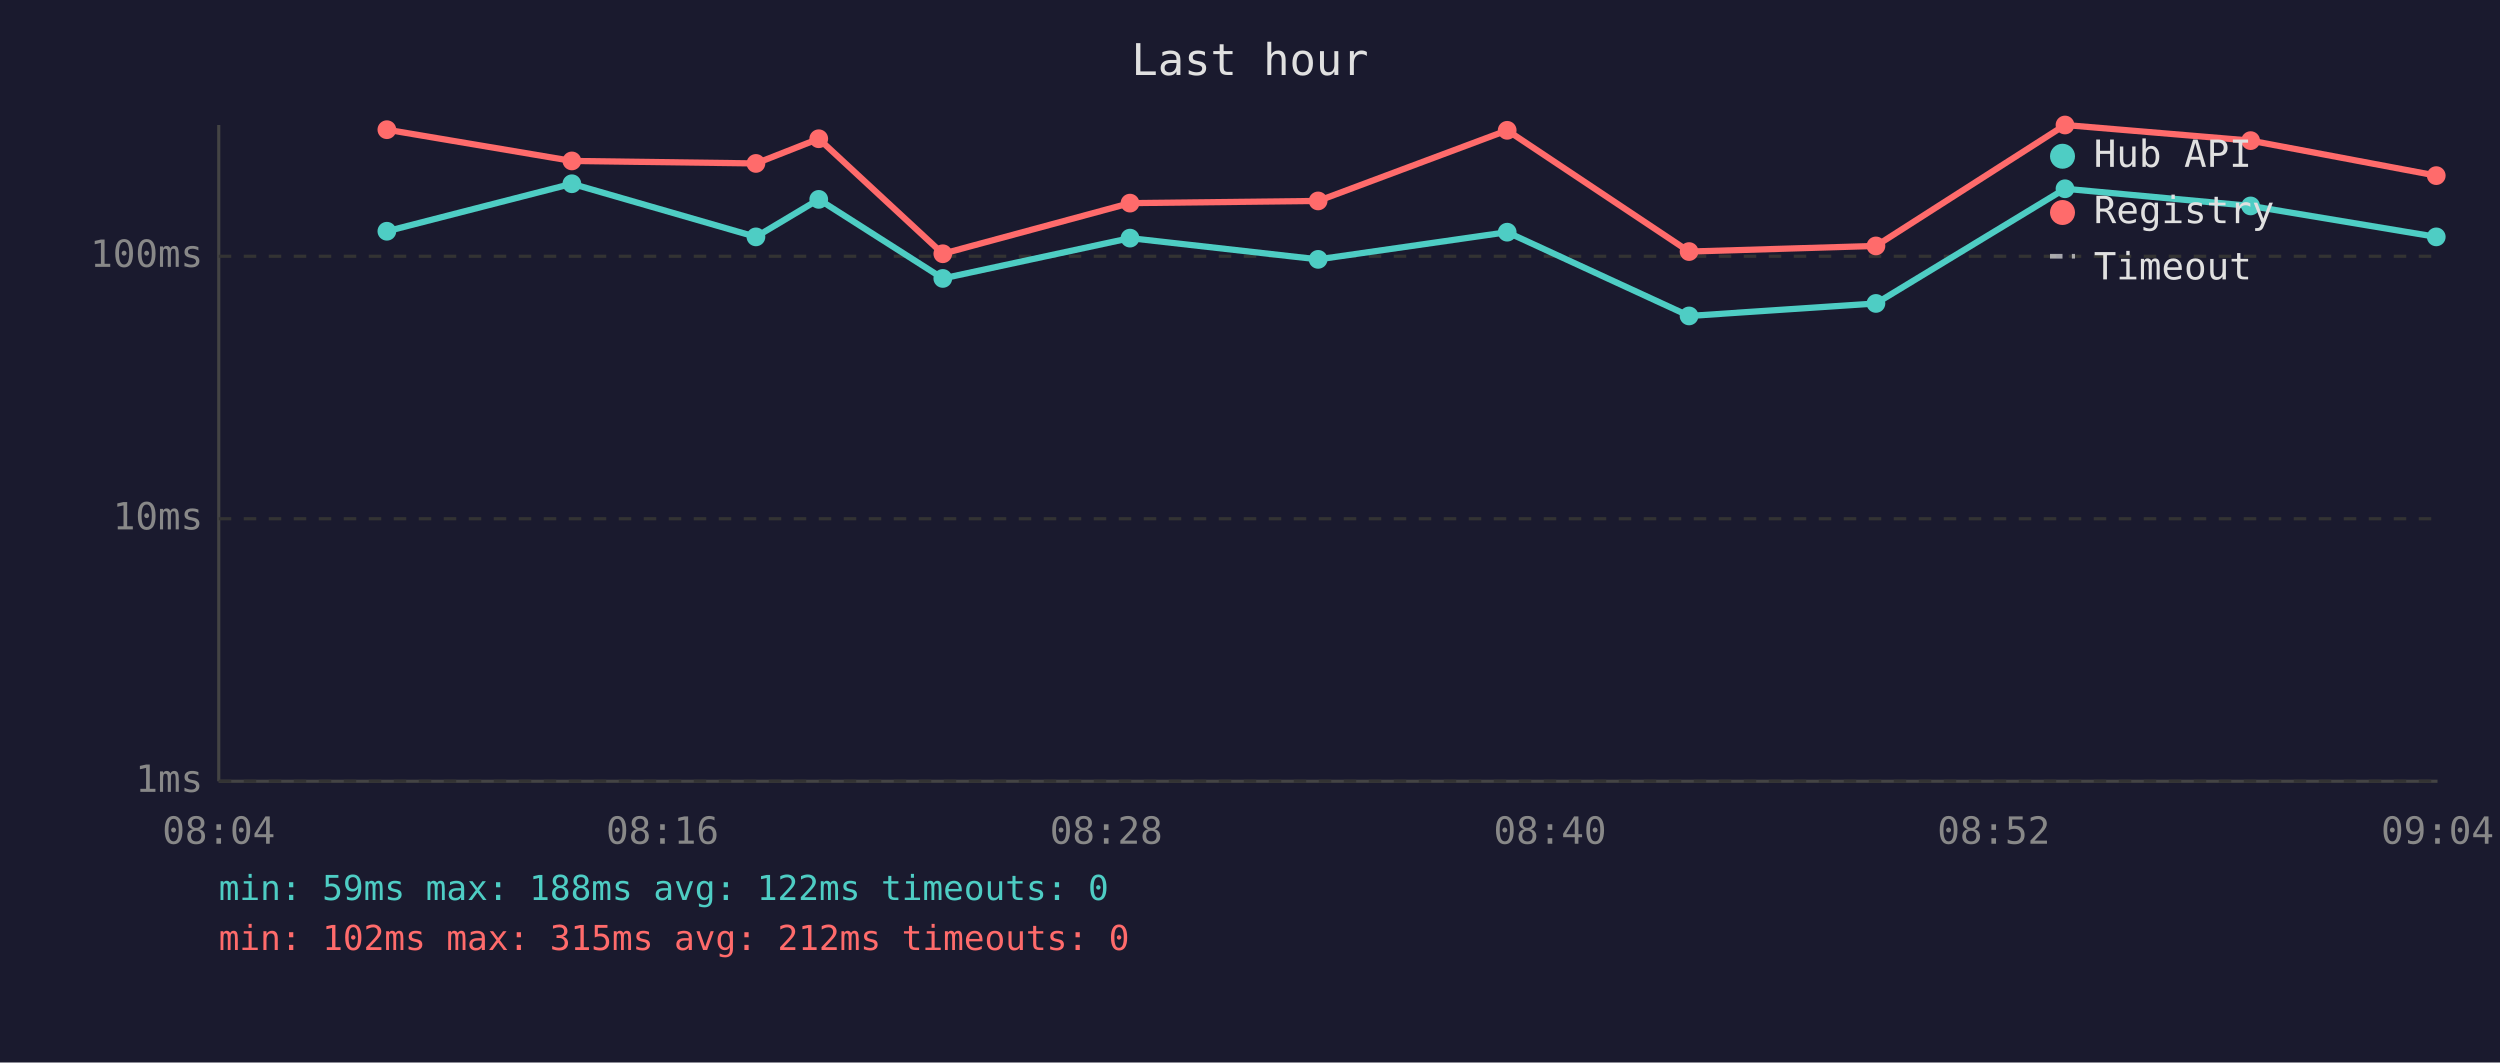
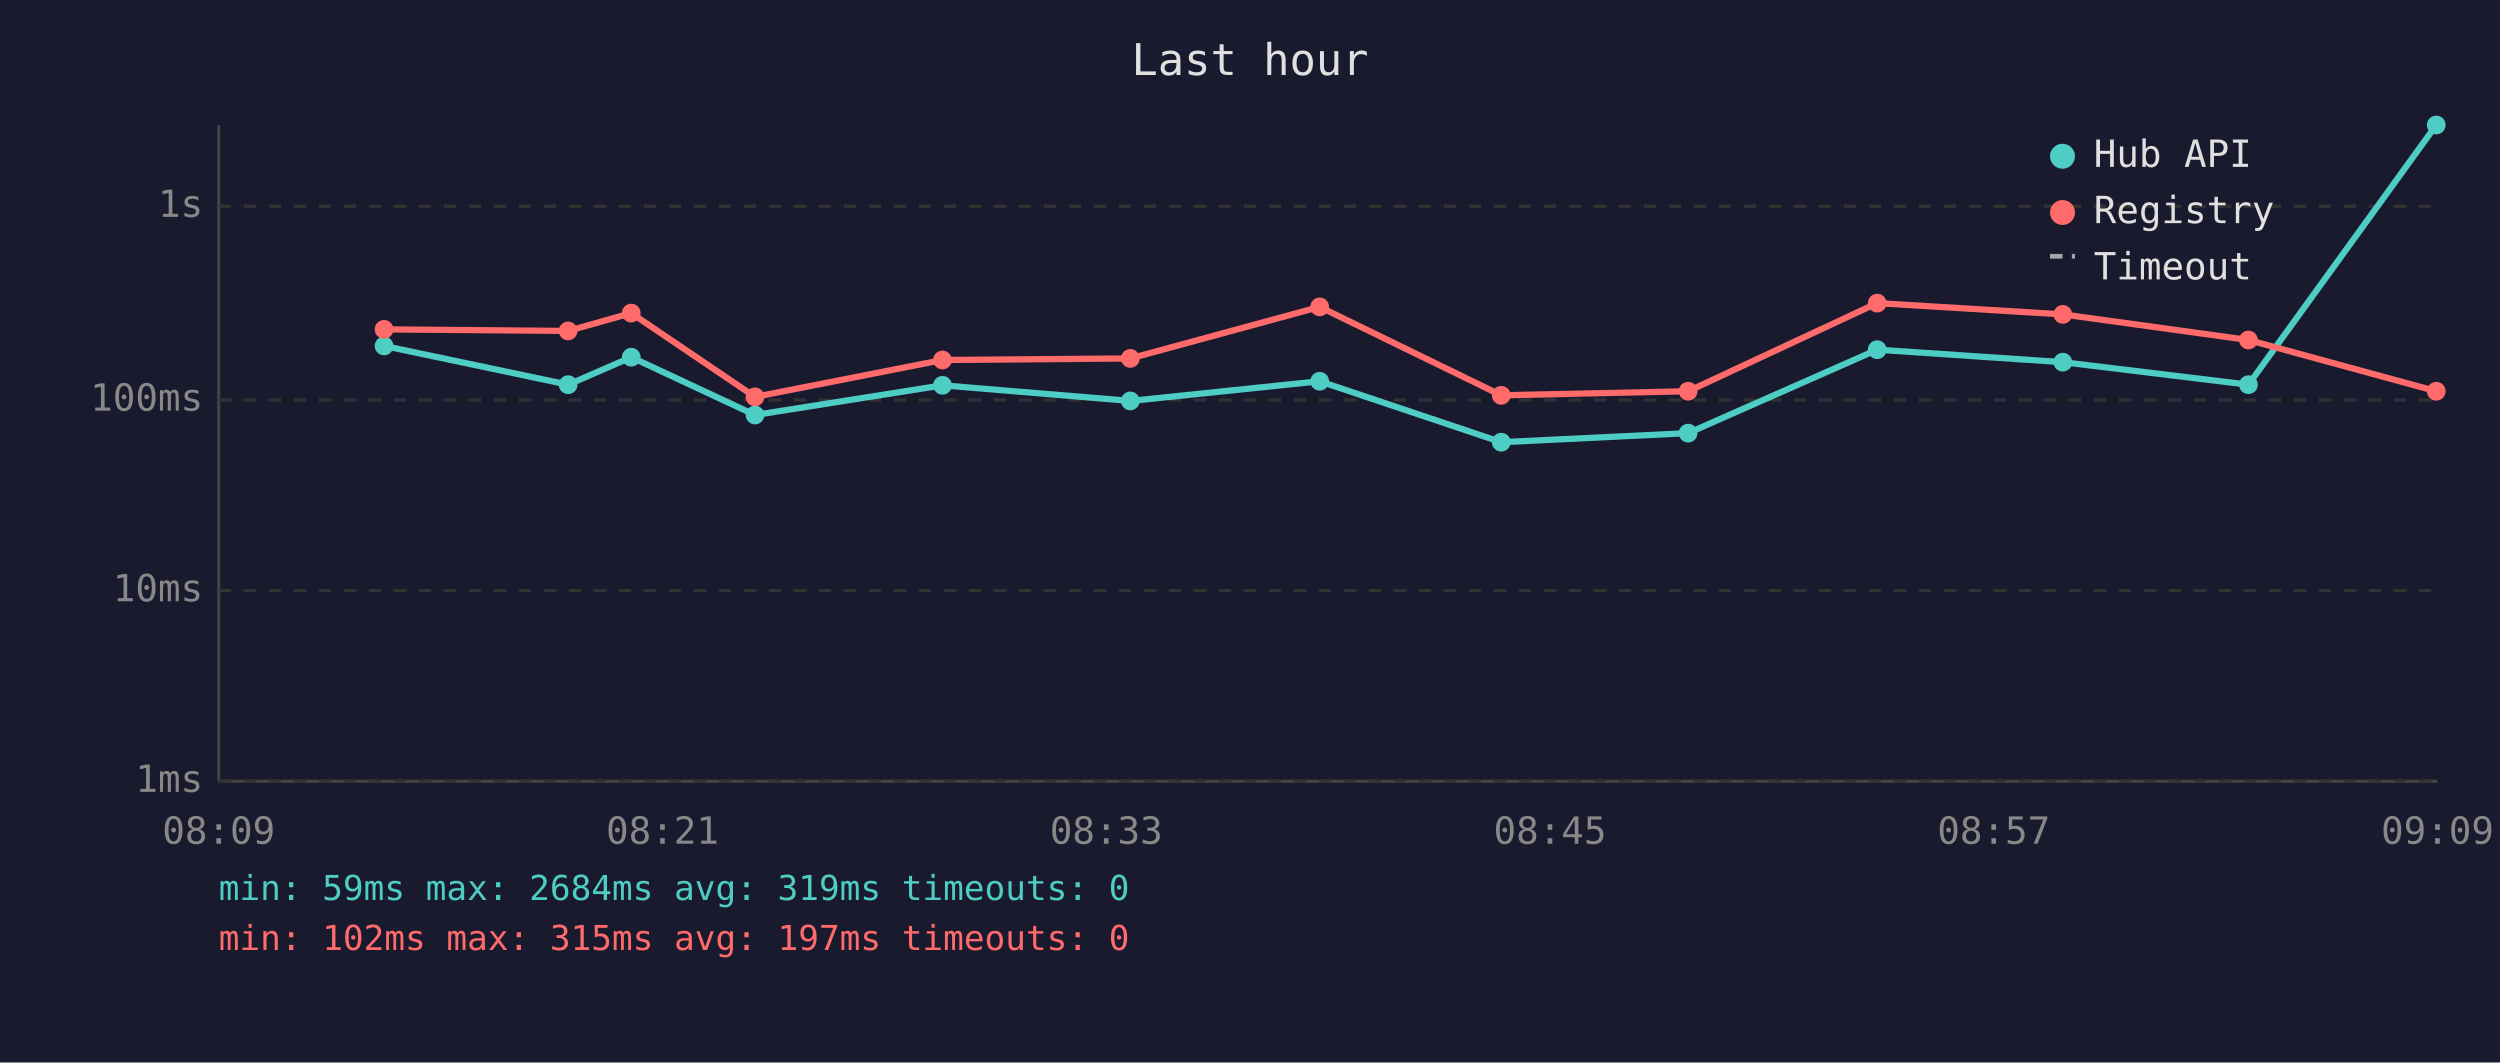
<svg xmlns="http://www.w3.org/2000/svg" viewBox="0 0 800 340" font-family="monospace" font-size="12">
  <rect width="800" height="340" fill="#1a1a2e" />
  <text x="400" y="24" fill="#e0e0e0" font-size="14" text-anchor="middle">Last hour</text>
  <line x1="70" y1="40" x2="70" y2="250" stroke="#444" stroke-width="1" />
  <line x1="70" y1="250" x2="780" y2="250" stroke="#444" stroke-width="1" />
  <line x1="70" y1="250" x2="780" y2="250" stroke="#333" stroke-width="1" stroke-dasharray="4" />
  <text x="65" y="250" fill="#888" text-anchor="end" dominant-baseline="middle">1ms</text>
-   <line x1="70" y1="166" x2="780" y2="166" stroke="#333" stroke-width="1" stroke-dasharray="4" />
-   <text x="65" y="166" fill="#888" text-anchor="end" dominant-baseline="middle">10ms</text>
-   <line x1="70" y1="82" x2="780" y2="82" stroke="#333" stroke-width="1" stroke-dasharray="4" />
-   <text x="65" y="82" fill="#888" text-anchor="end" dominant-baseline="middle">100ms</text>
-   <text x="70" y="270" fill="#888" text-anchor="middle">08:04</text>
-   <text x="212" y="270" fill="#888" text-anchor="middle">08:16</text>
-   <text x="354" y="270" fill="#888" text-anchor="middle">08:28</text>
-   <text x="496" y="270" fill="#888" text-anchor="middle">08:40</text>
-   <text x="638" y="270" fill="#888" text-anchor="middle">08:52</text>
-   <text x="780" y="270" fill="#888" text-anchor="middle">09:04</text>
-   <polyline points="123.8,74.0 183.0,58.8 241.9,75.8 262.0,63.8 301.7,89.1 361.6,76.2 421.8,83.0 482.3,74.3 540.5,101.1 600.3,97.1 660.8,60.4 720.2,65.9 779.6,75.8" fill="none" stroke="#4ecdc4" stroke-width="2" opacity="1" />
-   <circle cx="123.8" cy="74.0" r="3" fill="#4ecdc4" />
-   <circle cx="183.0" cy="58.8" r="3" fill="#4ecdc4" />
-   <circle cx="241.9" cy="75.8" r="3" fill="#4ecdc4" />
-   <circle cx="262.0" cy="63.8" r="3" fill="#4ecdc4" />
-   <circle cx="301.7" cy="89.1" r="3" fill="#4ecdc4" />
-   <circle cx="361.6" cy="76.2" r="3" fill="#4ecdc4" />
-   <circle cx="421.8" cy="83.0" r="3" fill="#4ecdc4" />
-   <circle cx="482.3" cy="74.3" r="3" fill="#4ecdc4" />
-   <circle cx="540.5" cy="101.1" r="3" fill="#4ecdc4" />
-   <circle cx="600.3" cy="97.1" r="3" fill="#4ecdc4" />
-   <circle cx="660.8" cy="60.4" r="3" fill="#4ecdc4" />
-   <circle cx="720.2" cy="65.9" r="3" fill="#4ecdc4" />
-   <circle cx="779.6" cy="75.8" r="3" fill="#4ecdc4" />
-   <polyline points="123.8,41.5 183.0,51.5 241.9,52.3 262.0,44.4 301.7,81.2 361.6,65.0 421.8,64.3 482.3,41.7 540.5,80.5 600.3,78.7 660.8,40.0 720.2,45.0 779.6,56.2" fill="none" stroke="#ff6b6b" stroke-width="2" opacity="1" />
-   <circle cx="123.8" cy="41.5" r="3" fill="#ff6b6b" />
-   <circle cx="183.0" cy="51.5" r="3" fill="#ff6b6b" />
-   <circle cx="241.9" cy="52.3" r="3" fill="#ff6b6b" />
-   <circle cx="262.0" cy="44.4" r="3" fill="#ff6b6b" />
-   <circle cx="301.7" cy="81.2" r="3" fill="#ff6b6b" />
-   <circle cx="361.6" cy="65.0" r="3" fill="#ff6b6b" />
-   <circle cx="421.8" cy="64.3" r="3" fill="#ff6b6b" />
-   <circle cx="482.3" cy="41.7" r="3" fill="#ff6b6b" />
-   <circle cx="540.5" cy="80.5" r="3" fill="#ff6b6b" />
-   <circle cx="600.3" cy="78.7" r="3" fill="#ff6b6b" />
-   <circle cx="660.8" cy="40.0" r="3" fill="#ff6b6b" />
-   <circle cx="720.2" cy="45.0" r="3" fill="#ff6b6b" />
-   <circle cx="779.6" cy="56.2" r="3" fill="#ff6b6b" />
+   <line x1="70" y1="189" x2="780" y2="189" stroke="#333" stroke-width="1" stroke-dasharray="4" />
+   <text x="65" y="189" fill="#888" text-anchor="end" dominant-baseline="middle">10ms</text>
+   <line x1="70" y1="128" x2="780" y2="128" stroke="#333" stroke-width="1" stroke-dasharray="4" />
+   <text x="65" y="128" fill="#888" text-anchor="end" dominant-baseline="middle">100ms</text>
+   <line x1="70" y1="66" x2="780" y2="66" stroke="#333" stroke-width="1" stroke-dasharray="4" />
+   <text x="65" y="66" fill="#888" text-anchor="end" dominant-baseline="middle">1s</text>
+   <text x="70" y="270" fill="#888" text-anchor="middle">08:09</text>
+   <text x="212" y="270" fill="#888" text-anchor="middle">08:21</text>
+   <text x="354" y="270" fill="#888" text-anchor="middle">08:33</text>
+   <text x="496" y="270" fill="#888" text-anchor="middle">08:45</text>
+   <text x="638" y="270" fill="#888" text-anchor="middle">08:57</text>
+   <text x="780" y="270" fill="#888" text-anchor="middle">09:09</text>
+   <polyline points="122.9,110.7 181.8,123.1 202.0,114.3 241.6,132.8 301.6,123.3 361.7,128.3 422.3,122.0 480.4,141.5 540.2,138.6 600.7,111.9 660.1,115.9 719.5,123.1 779.6,40.0" fill="none" stroke="#4ecdc4" stroke-width="2" opacity="1" />
+   <circle cx="122.9" cy="110.7" r="3" fill="#4ecdc4" />
+   <circle cx="181.8" cy="123.1" r="3" fill="#4ecdc4" />
+   <circle cx="202.0" cy="114.3" r="3" fill="#4ecdc4" />
+   <circle cx="241.6" cy="132.8" r="3" fill="#4ecdc4" />
+   <circle cx="301.6" cy="123.3" r="3" fill="#4ecdc4" />
+   <circle cx="361.7" cy="128.3" r="3" fill="#4ecdc4" />
+   <circle cx="422.3" cy="122.0" r="3" fill="#4ecdc4" />
+   <circle cx="480.4" cy="141.5" r="3" fill="#4ecdc4" />
+   <circle cx="540.2" cy="138.6" r="3" fill="#4ecdc4" />
+   <circle cx="600.7" cy="111.9" r="3" fill="#4ecdc4" />
+   <circle cx="660.1" cy="115.9" r="3" fill="#4ecdc4" />
+   <circle cx="719.5" cy="123.1" r="3" fill="#4ecdc4" />
+   <circle cx="779.6" cy="40.0" r="3" fill="#4ecdc4" />
+   <polyline points="122.9,105.4 181.8,105.9 202.0,100.2 241.6,127.0 301.6,115.2 361.7,114.7 422.3,98.2 480.4,126.5 540.2,125.2 600.7,97.0 660.1,100.6 719.5,108.8 779.6,125.2" fill="none" stroke="#ff6b6b" stroke-width="2" opacity="1" />
+   <circle cx="122.9" cy="105.4" r="3" fill="#ff6b6b" />
+   <circle cx="181.8" cy="105.9" r="3" fill="#ff6b6b" />
+   <circle cx="202.0" cy="100.2" r="3" fill="#ff6b6b" />
+   <circle cx="241.6" cy="127.0" r="3" fill="#ff6b6b" />
+   <circle cx="301.6" cy="115.2" r="3" fill="#ff6b6b" />
+   <circle cx="361.7" cy="114.7" r="3" fill="#ff6b6b" />
+   <circle cx="422.3" cy="98.2" r="3" fill="#ff6b6b" />
+   <circle cx="480.4" cy="126.5" r="3" fill="#ff6b6b" />
+   <circle cx="540.2" cy="125.2" r="3" fill="#ff6b6b" />
+   <circle cx="600.7" cy="97.0" r="3" fill="#ff6b6b" />
+   <circle cx="660.1" cy="100.6" r="3" fill="#ff6b6b" />
+   <circle cx="719.5" cy="108.8" r="3" fill="#ff6b6b" />
+   <circle cx="779.6" cy="125.2" r="3" fill="#ff6b6b" />
  <circle cx="660" cy="50" r="4" fill="#4ecdc4" />
  <text x="670" y="50" fill="#e0e0e0" dominant-baseline="middle">Hub API</text>
  <circle cx="660" cy="68" r="4" fill="#ff6b6b" />
  <text x="670" y="68" fill="#e0e0e0" dominant-baseline="middle">Registry</text>
  <line x1="656" y1="82" x2="664" y2="82" stroke="#e0e0e0" stroke-width="1.5" stroke-dasharray="4,3" opacity="0.7" />
  <text x="670" y="86" fill="#e0e0e0" dominant-baseline="middle">Timeout</text>
-   <text x="70" y="288" fill="#4ecdc4" font-size="11">min: 59ms  max: 188ms  avg: 122ms  timeouts: 0</text>
-   <text x="70" y="304" fill="#ff6b6b" font-size="11">min: 102ms  max: 315ms  avg: 212ms  timeouts: 0</text>
+   <text x="70" y="288" fill="#4ecdc4" font-size="11">min: 59ms  max: 2684ms  avg: 319ms  timeouts: 0</text>
+   <text x="70" y="304" fill="#ff6b6b" font-size="11">min: 102ms  max: 315ms  avg: 197ms  timeouts: 0</text>
</svg>
